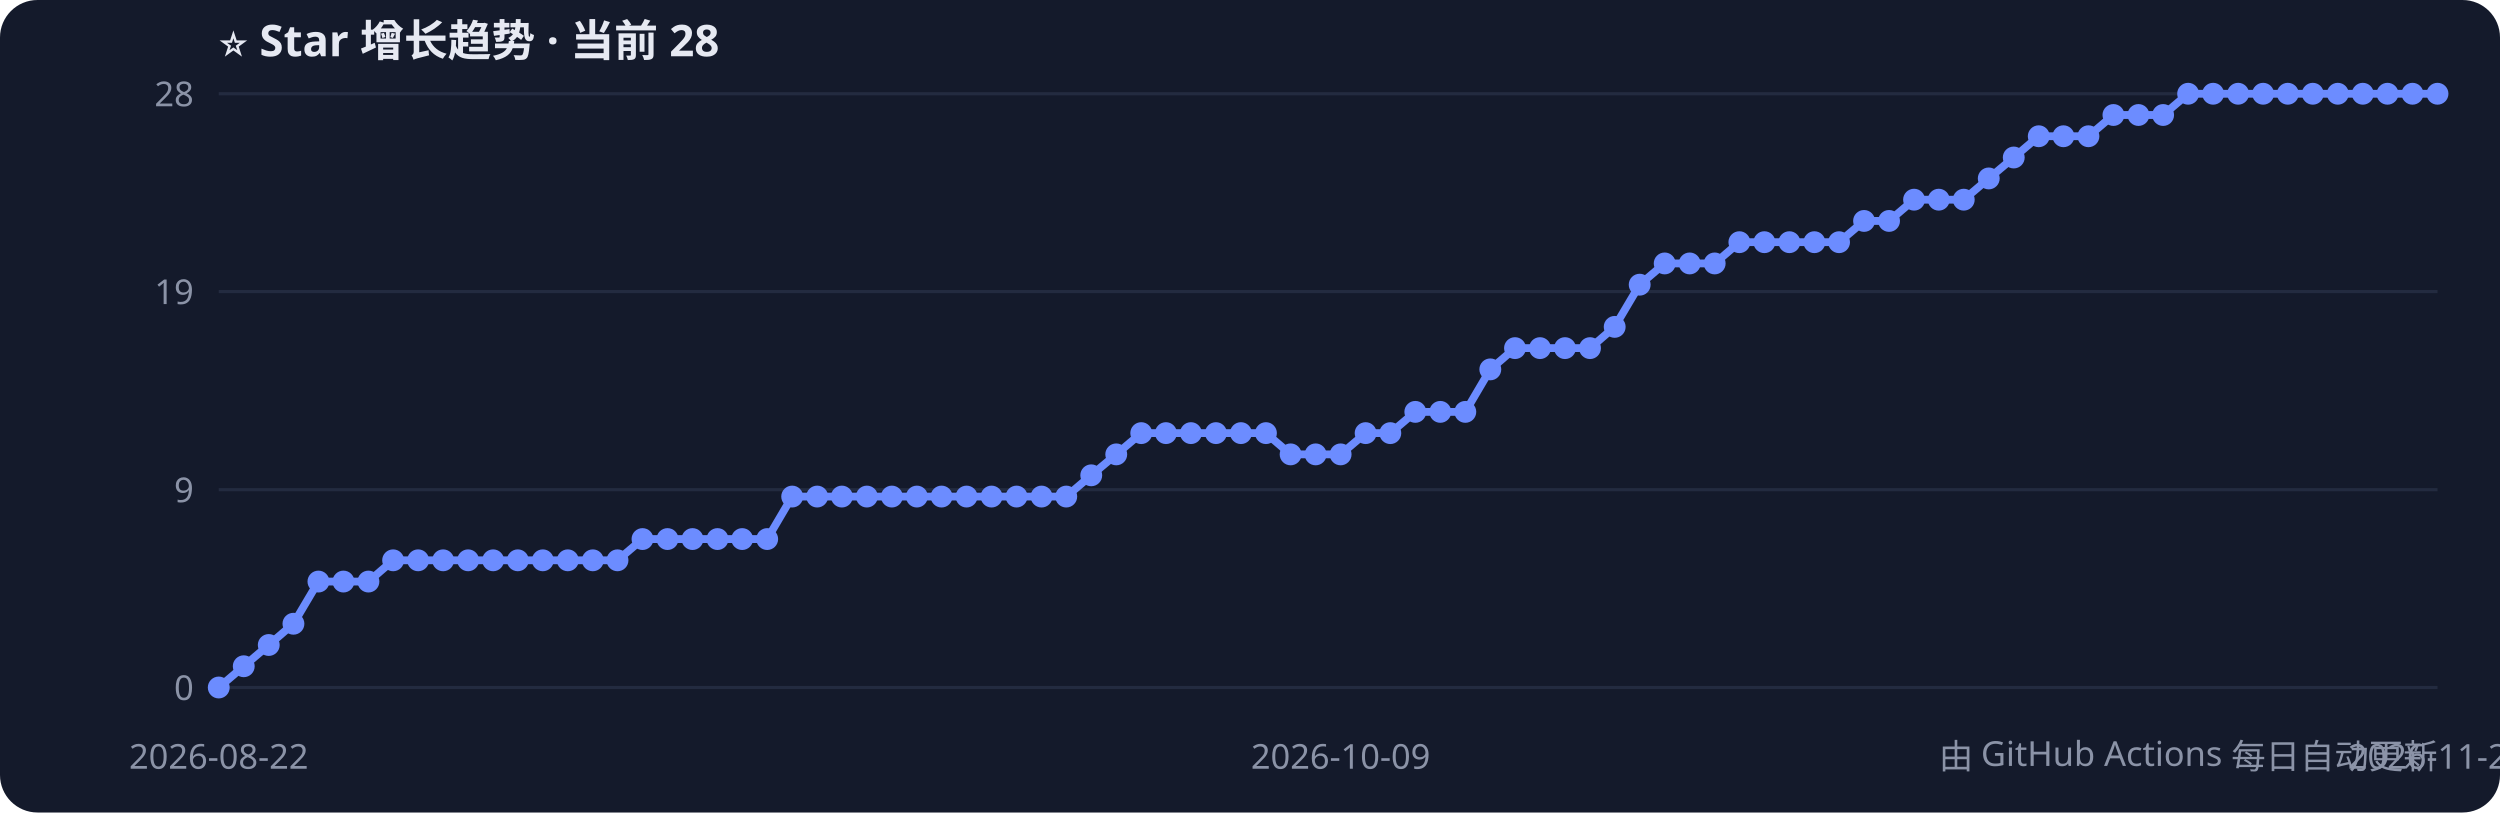
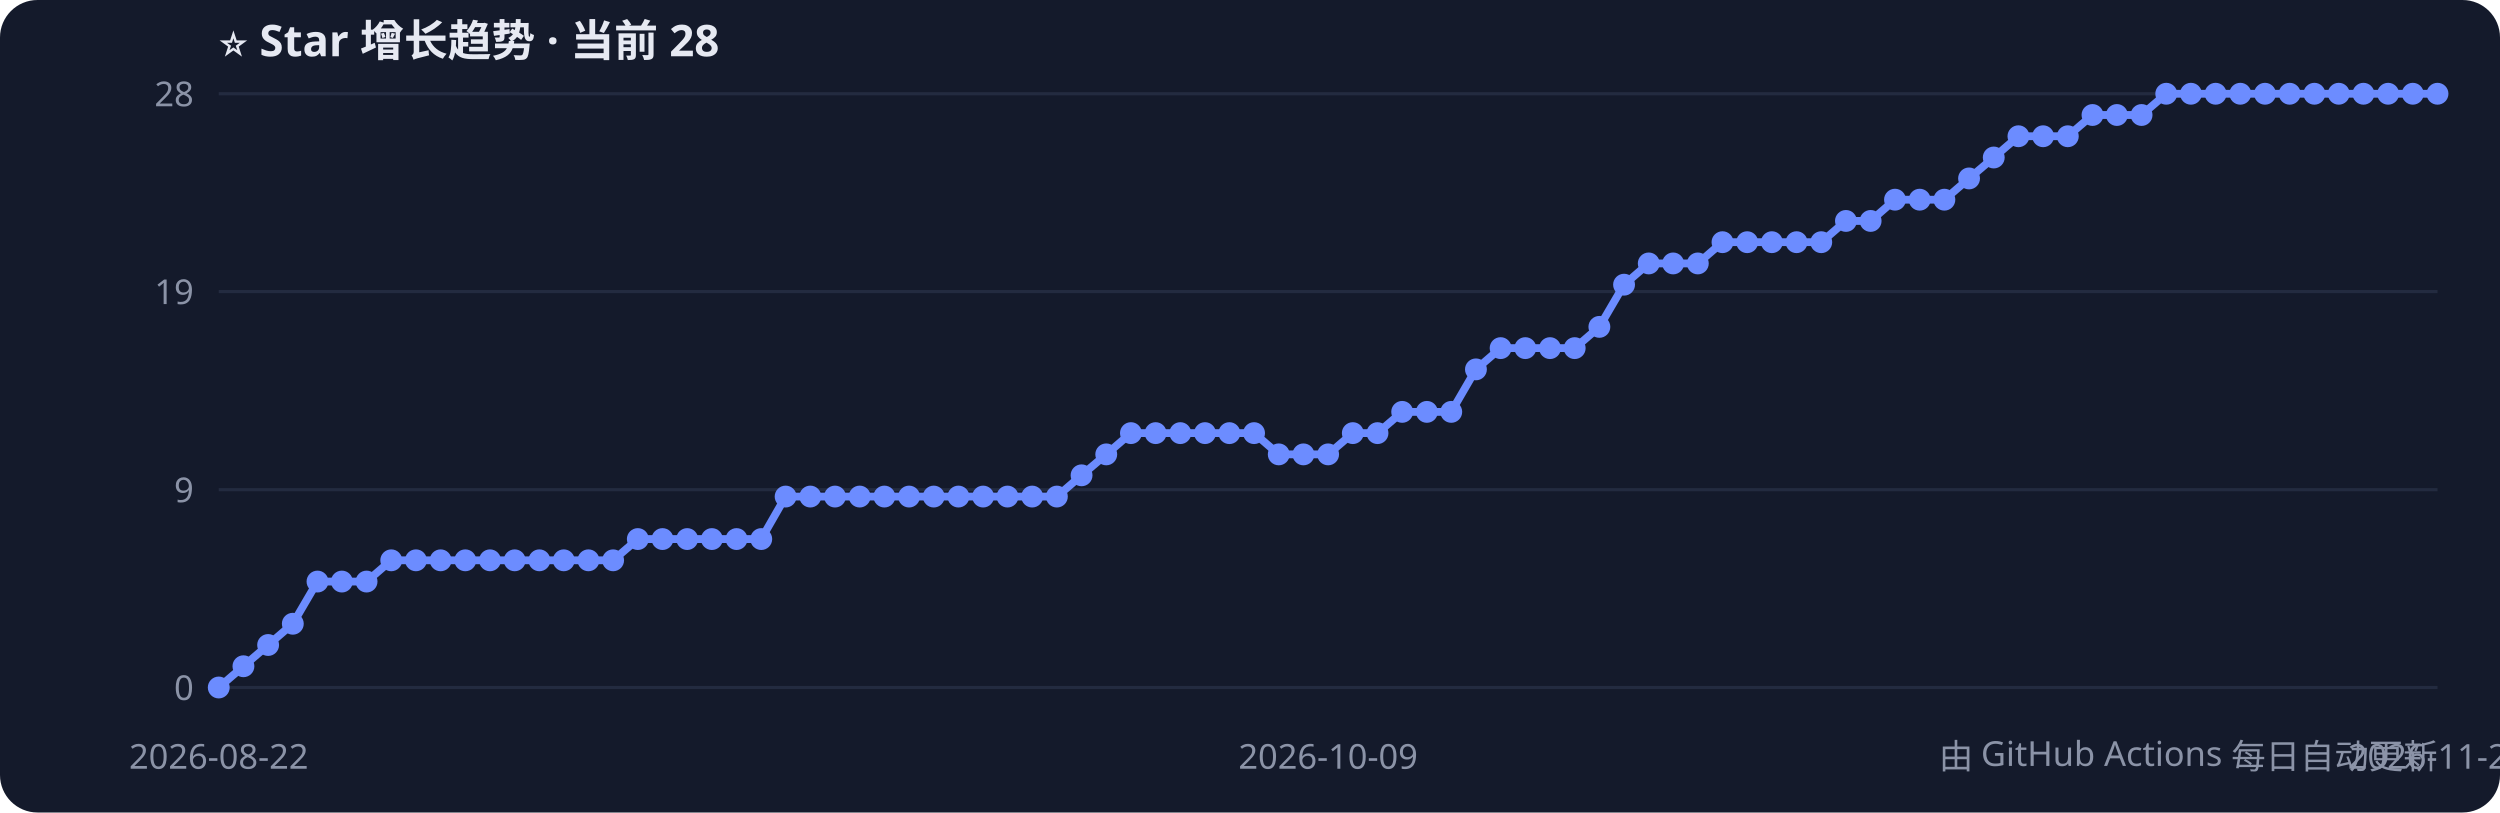
<svg xmlns="http://www.w3.org/2000/svg" width="800" height="260" style="font-family:Segoe UI,PingFang SC,sans-serif">
  <rect width="800" height="260" rx="12" fill="#141a2b" />
  <text x="70" y="18" fill="#e6e9f2" font-size="14" font-weight="bold">⭐ Star 增长趋势 · 当前 28</text>
  <line x1="70" y1="220.0" x2="780" y2="220.0" stroke="#232b40" />
  <text x="62" y="224.0" fill="#8b93a7" font-size="11" text-anchor="end">0</text>
  <line x1="70" y1="156.7" x2="780" y2="156.7" stroke="#232b40" />
  <text x="62" y="160.7" fill="#8b93a7" font-size="11" text-anchor="end">9</text>
  <line x1="70" y1="93.3" x2="780" y2="93.3" stroke="#232b40" />
  <text x="62" y="97.3" fill="#8b93a7" font-size="11" text-anchor="end">19</text>
  <line x1="70" y1="30.0" x2="780" y2="30.0" stroke="#232b40" />
  <text x="62" y="34.0" fill="#8b93a7" font-size="11" text-anchor="end">28</text>
-   <polyline points="70.0,220.0 78.0,213.2 86.0,206.4 93.9,199.6 101.9,186.1 109.9,186.1 117.9,186.1 125.8,179.3 133.8,179.3 141.8,179.3 149.8,179.3 157.8,179.3 165.7,179.3 173.7,179.3 181.7,179.3 189.7,179.3 197.6,179.3 205.6,172.5 213.6,172.5 221.6,172.5 229.6,172.5 237.5,172.5 245.5,172.5 253.5,158.9 261.5,158.9 269.4,158.9 277.4,158.9 285.4,158.9 293.4,158.9 301.3,158.9 309.3,158.9 317.3,158.9 325.3,158.9 333.3,158.9 341.2,158.9 349.2,152.1 357.2,145.4 365.2,138.6 373.1,138.6 381.1,138.6 389.1,138.6 397.1,138.6 405.1,138.6 413.0,145.4 421.0,145.4 429.0,145.4 437.0,138.6 444.9,138.6 452.9,131.8 460.9,131.8 468.9,131.8 476.9,118.2 484.8,111.4 492.8,111.4 500.8,111.4 508.8,111.4 516.7,104.6 524.7,91.1 532.7,84.3 540.7,84.3 548.7,84.3 556.6,77.5 564.6,77.5 572.6,77.5 580.6,77.5 588.5,77.5 596.5,70.7 604.5,70.7 612.5,63.9 620.4,63.9 628.4,63.9 636.4,57.1 644.4,50.4 652.4,43.6 660.3,43.6 668.3,43.6 676.3,36.8 684.3,36.8 692.2,36.8 700.2,30.0 708.2,30.0 716.2,30.0 724.2,30.0 732.1,30.0 740.1,30.0 748.1,30.0 756.1,30.0 764.0,30.0 772.0,30.0 780.0,30.0" fill="none" stroke="#6c8cff" stroke-width="2.5" />
+   <polyline points="70.0,220.0 77.9,213.2 85.8,206.4 93.7,199.6 101.6,186.1 109.4,186.1 117.3,186.1 125.2,179.3 133.1,179.3 141.0,179.3 148.9,179.3 156.8,179.3 164.7,179.3 172.6,179.3 180.4,179.3 188.3,179.3 196.2,179.3 204.1,172.5 212.0,172.5 219.9,172.5 227.8,172.5 235.7,172.5 243.6,172.5 251.4,158.9 259.3,158.9 267.2,158.9 275.1,158.9 283.0,158.9 290.9,158.9 298.8,158.9 306.7,158.9 314.6,158.9 322.4,158.9 330.3,158.9 338.2,158.9 346.1,152.1 354.0,145.4 361.9,138.6 369.8,138.6 377.7,138.6 385.6,138.6 393.4,138.6 401.3,138.6 409.2,145.4 417.1,145.4 425.0,145.4 432.9,138.6 440.8,138.6 448.7,131.8 456.6,131.8 464.4,131.8 472.3,118.2 480.2,111.4 488.1,111.4 496.0,111.4 503.9,111.4 511.8,104.6 519.7,91.1 527.6,84.3 535.4,84.3 543.3,84.3 551.2,77.5 559.1,77.5 567.0,77.5 574.9,77.5 582.8,77.5 590.7,70.7 598.6,70.7 606.4,63.9 614.3,63.9 622.2,63.9 630.1,57.1 638.0,50.4 645.9,43.6 653.8,43.6 661.7,43.6 669.6,36.8 677.4,36.8 685.3,36.8 693.2,30.0 701.1,30.0 709.0,30.0 716.9,30.0 724.8,30.0 732.7,30.0 740.6,30.0 748.4,30.0 756.3,30.0 764.2,30.0 772.1,30.0 780.0,30.0" fill="none" stroke="#6c8cff" stroke-width="2.5" />
  <circle cx="70.0" cy="220.0" r="3.5" fill="#6c8cff" />
-   <circle cx="78.0" cy="213.2" r="3.5" fill="#6c8cff" />
-   <circle cx="86.0" cy="206.4" r="3.5" fill="#6c8cff" />
-   <circle cx="93.9" cy="199.6" r="3.5" fill="#6c8cff" />
-   <circle cx="101.9" cy="186.1" r="3.5" fill="#6c8cff" />
-   <circle cx="109.9" cy="186.1" r="3.5" fill="#6c8cff" />
-   <circle cx="117.9" cy="186.1" r="3.5" fill="#6c8cff" />
-   <circle cx="125.8" cy="179.3" r="3.5" fill="#6c8cff" />
-   <circle cx="133.8" cy="179.3" r="3.5" fill="#6c8cff" />
-   <circle cx="141.8" cy="179.3" r="3.5" fill="#6c8cff" />
-   <circle cx="149.8" cy="179.3" r="3.5" fill="#6c8cff" />
-   <circle cx="157.8" cy="179.3" r="3.5" fill="#6c8cff" />
-   <circle cx="165.7" cy="179.3" r="3.5" fill="#6c8cff" />
-   <circle cx="173.7" cy="179.3" r="3.5" fill="#6c8cff" />
-   <circle cx="181.7" cy="179.3" r="3.5" fill="#6c8cff" />
-   <circle cx="189.7" cy="179.3" r="3.5" fill="#6c8cff" />
-   <circle cx="197.6" cy="179.3" r="3.5" fill="#6c8cff" />
-   <circle cx="205.6" cy="172.5" r="3.5" fill="#6c8cff" />
-   <circle cx="213.6" cy="172.5" r="3.5" fill="#6c8cff" />
-   <circle cx="221.6" cy="172.5" r="3.5" fill="#6c8cff" />
-   <circle cx="229.6" cy="172.5" r="3.5" fill="#6c8cff" />
-   <circle cx="237.5" cy="172.5" r="3.5" fill="#6c8cff" />
-   <circle cx="245.5" cy="172.5" r="3.5" fill="#6c8cff" />
-   <circle cx="253.5" cy="158.9" r="3.5" fill="#6c8cff" />
-   <circle cx="261.5" cy="158.9" r="3.5" fill="#6c8cff" />
-   <circle cx="269.4" cy="158.9" r="3.5" fill="#6c8cff" />
-   <circle cx="277.4" cy="158.9" r="3.5" fill="#6c8cff" />
-   <circle cx="285.4" cy="158.9" r="3.5" fill="#6c8cff" />
-   <circle cx="293.4" cy="158.9" r="3.5" fill="#6c8cff" />
-   <circle cx="301.3" cy="158.9" r="3.5" fill="#6c8cff" />
-   <circle cx="309.3" cy="158.9" r="3.5" fill="#6c8cff" />
-   <circle cx="317.3" cy="158.9" r="3.5" fill="#6c8cff" />
-   <circle cx="325.3" cy="158.9" r="3.5" fill="#6c8cff" />
-   <circle cx="333.3" cy="158.9" r="3.5" fill="#6c8cff" />
-   <circle cx="341.2" cy="158.9" r="3.5" fill="#6c8cff" />
-   <circle cx="349.2" cy="152.1" r="3.5" fill="#6c8cff" />
-   <circle cx="357.2" cy="145.4" r="3.5" fill="#6c8cff" />
-   <circle cx="365.2" cy="138.6" r="3.5" fill="#6c8cff" />
-   <circle cx="373.1" cy="138.6" r="3.5" fill="#6c8cff" />
-   <circle cx="381.1" cy="138.6" r="3.5" fill="#6c8cff" />
-   <circle cx="389.1" cy="138.6" r="3.5" fill="#6c8cff" />
-   <circle cx="397.1" cy="138.6" r="3.5" fill="#6c8cff" />
-   <circle cx="405.1" cy="138.6" r="3.5" fill="#6c8cff" />
-   <circle cx="413.0" cy="145.4" r="3.5" fill="#6c8cff" />
-   <circle cx="421.0" cy="145.4" r="3.5" fill="#6c8cff" />
-   <circle cx="429.0" cy="145.4" r="3.5" fill="#6c8cff" />
-   <circle cx="437.0" cy="138.6" r="3.5" fill="#6c8cff" />
-   <circle cx="444.9" cy="138.6" r="3.5" fill="#6c8cff" />
-   <circle cx="452.9" cy="131.8" r="3.5" fill="#6c8cff" />
-   <circle cx="460.9" cy="131.8" r="3.5" fill="#6c8cff" />
-   <circle cx="468.9" cy="131.8" r="3.5" fill="#6c8cff" />
-   <circle cx="476.9" cy="118.2" r="3.5" fill="#6c8cff" />
-   <circle cx="484.8" cy="111.4" r="3.5" fill="#6c8cff" />
-   <circle cx="492.8" cy="111.4" r="3.5" fill="#6c8cff" />
-   <circle cx="500.8" cy="111.4" r="3.5" fill="#6c8cff" />
-   <circle cx="508.8" cy="111.4" r="3.5" fill="#6c8cff" />
-   <circle cx="516.7" cy="104.6" r="3.5" fill="#6c8cff" />
-   <circle cx="524.7" cy="91.1" r="3.5" fill="#6c8cff" />
-   <circle cx="532.7" cy="84.3" r="3.5" fill="#6c8cff" />
-   <circle cx="540.7" cy="84.3" r="3.5" fill="#6c8cff" />
-   <circle cx="548.7" cy="84.3" r="3.5" fill="#6c8cff" />
-   <circle cx="556.6" cy="77.5" r="3.5" fill="#6c8cff" />
-   <circle cx="564.6" cy="77.5" r="3.5" fill="#6c8cff" />
-   <circle cx="572.6" cy="77.5" r="3.5" fill="#6c8cff" />
-   <circle cx="580.6" cy="77.5" r="3.5" fill="#6c8cff" />
-   <circle cx="588.5" cy="77.5" r="3.5" fill="#6c8cff" />
-   <circle cx="596.5" cy="70.7" r="3.5" fill="#6c8cff" />
-   <circle cx="604.5" cy="70.7" r="3.5" fill="#6c8cff" />
-   <circle cx="612.5" cy="63.9" r="3.5" fill="#6c8cff" />
-   <circle cx="620.4" cy="63.9" r="3.5" fill="#6c8cff" />
-   <circle cx="628.4" cy="63.9" r="3.5" fill="#6c8cff" />
-   <circle cx="636.4" cy="57.1" r="3.5" fill="#6c8cff" />
-   <circle cx="644.4" cy="50.4" r="3.5" fill="#6c8cff" />
-   <circle cx="652.4" cy="43.6" r="3.5" fill="#6c8cff" />
-   <circle cx="660.3" cy="43.6" r="3.5" fill="#6c8cff" />
-   <circle cx="668.3" cy="43.6" r="3.5" fill="#6c8cff" />
-   <circle cx="676.3" cy="36.8" r="3.5" fill="#6c8cff" />
-   <circle cx="684.3" cy="36.8" r="3.5" fill="#6c8cff" />
-   <circle cx="692.2" cy="36.8" r="3.5" fill="#6c8cff" />
-   <circle cx="700.2" cy="30.0" r="3.5" fill="#6c8cff" />
-   <circle cx="708.2" cy="30.0" r="3.5" fill="#6c8cff" />
-   <circle cx="716.2" cy="30.0" r="3.5" fill="#6c8cff" />
-   <circle cx="724.2" cy="30.0" r="3.5" fill="#6c8cff" />
-   <circle cx="732.1" cy="30.0" r="3.5" fill="#6c8cff" />
-   <circle cx="740.1" cy="30.0" r="3.5" fill="#6c8cff" />
-   <circle cx="748.1" cy="30.0" r="3.5" fill="#6c8cff" />
-   <circle cx="756.1" cy="30.0" r="3.5" fill="#6c8cff" />
-   <circle cx="764.0" cy="30.0" r="3.5" fill="#6c8cff" />
-   <circle cx="772.0" cy="30.0" r="3.5" fill="#6c8cff" />
+   <circle cx="77.9" cy="213.2" r="3.5" fill="#6c8cff" />
+   <circle cx="85.8" cy="206.4" r="3.5" fill="#6c8cff" />
+   <circle cx="93.7" cy="199.6" r="3.5" fill="#6c8cff" />
+   <circle cx="101.6" cy="186.1" r="3.5" fill="#6c8cff" />
+   <circle cx="109.4" cy="186.1" r="3.5" fill="#6c8cff" />
+   <circle cx="117.3" cy="186.1" r="3.5" fill="#6c8cff" />
+   <circle cx="125.2" cy="179.3" r="3.5" fill="#6c8cff" />
+   <circle cx="133.1" cy="179.3" r="3.5" fill="#6c8cff" />
+   <circle cx="141.0" cy="179.3" r="3.5" fill="#6c8cff" />
+   <circle cx="148.9" cy="179.3" r="3.5" fill="#6c8cff" />
+   <circle cx="156.8" cy="179.3" r="3.5" fill="#6c8cff" />
+   <circle cx="164.7" cy="179.3" r="3.5" fill="#6c8cff" />
+   <circle cx="172.6" cy="179.3" r="3.5" fill="#6c8cff" />
+   <circle cx="180.4" cy="179.3" r="3.5" fill="#6c8cff" />
+   <circle cx="188.3" cy="179.3" r="3.5" fill="#6c8cff" />
+   <circle cx="196.2" cy="179.3" r="3.5" fill="#6c8cff" />
+   <circle cx="204.1" cy="172.5" r="3.5" fill="#6c8cff" />
+   <circle cx="212.0" cy="172.5" r="3.5" fill="#6c8cff" />
+   <circle cx="219.9" cy="172.5" r="3.5" fill="#6c8cff" />
+   <circle cx="227.8" cy="172.5" r="3.5" fill="#6c8cff" />
+   <circle cx="235.7" cy="172.5" r="3.5" fill="#6c8cff" />
+   <circle cx="243.6" cy="172.5" r="3.5" fill="#6c8cff" />
+   <circle cx="251.4" cy="158.9" r="3.5" fill="#6c8cff" />
+   <circle cx="259.3" cy="158.9" r="3.5" fill="#6c8cff" />
+   <circle cx="267.2" cy="158.9" r="3.5" fill="#6c8cff" />
+   <circle cx="275.1" cy="158.9" r="3.5" fill="#6c8cff" />
+   <circle cx="283.0" cy="158.9" r="3.5" fill="#6c8cff" />
+   <circle cx="290.9" cy="158.9" r="3.5" fill="#6c8cff" />
+   <circle cx="298.8" cy="158.9" r="3.5" fill="#6c8cff" />
+   <circle cx="306.7" cy="158.9" r="3.5" fill="#6c8cff" />
+   <circle cx="314.6" cy="158.9" r="3.5" fill="#6c8cff" />
+   <circle cx="322.4" cy="158.9" r="3.5" fill="#6c8cff" />
+   <circle cx="330.3" cy="158.9" r="3.5" fill="#6c8cff" />
+   <circle cx="338.2" cy="158.9" r="3.5" fill="#6c8cff" />
+   <circle cx="346.1" cy="152.1" r="3.5" fill="#6c8cff" />
+   <circle cx="354.0" cy="145.4" r="3.5" fill="#6c8cff" />
+   <circle cx="361.9" cy="138.6" r="3.5" fill="#6c8cff" />
+   <circle cx="369.8" cy="138.6" r="3.5" fill="#6c8cff" />
+   <circle cx="377.7" cy="138.6" r="3.5" fill="#6c8cff" />
+   <circle cx="385.6" cy="138.6" r="3.5" fill="#6c8cff" />
+   <circle cx="393.4" cy="138.6" r="3.5" fill="#6c8cff" />
+   <circle cx="401.3" cy="138.6" r="3.5" fill="#6c8cff" />
+   <circle cx="409.2" cy="145.4" r="3.5" fill="#6c8cff" />
+   <circle cx="417.1" cy="145.4" r="3.5" fill="#6c8cff" />
+   <circle cx="425.0" cy="145.4" r="3.5" fill="#6c8cff" />
+   <circle cx="432.9" cy="138.6" r="3.5" fill="#6c8cff" />
+   <circle cx="440.8" cy="138.6" r="3.5" fill="#6c8cff" />
+   <circle cx="448.7" cy="131.8" r="3.5" fill="#6c8cff" />
+   <circle cx="456.6" cy="131.8" r="3.5" fill="#6c8cff" />
+   <circle cx="464.4" cy="131.8" r="3.5" fill="#6c8cff" />
+   <circle cx="472.3" cy="118.2" r="3.5" fill="#6c8cff" />
+   <circle cx="480.2" cy="111.4" r="3.5" fill="#6c8cff" />
+   <circle cx="488.1" cy="111.4" r="3.5" fill="#6c8cff" />
+   <circle cx="496.0" cy="111.4" r="3.5" fill="#6c8cff" />
+   <circle cx="503.9" cy="111.4" r="3.5" fill="#6c8cff" />
+   <circle cx="511.8" cy="104.6" r="3.5" fill="#6c8cff" />
+   <circle cx="519.7" cy="91.1" r="3.5" fill="#6c8cff" />
+   <circle cx="527.6" cy="84.3" r="3.5" fill="#6c8cff" />
+   <circle cx="535.4" cy="84.3" r="3.5" fill="#6c8cff" />
+   <circle cx="543.3" cy="84.3" r="3.5" fill="#6c8cff" />
+   <circle cx="551.2" cy="77.5" r="3.5" fill="#6c8cff" />
+   <circle cx="559.1" cy="77.5" r="3.5" fill="#6c8cff" />
+   <circle cx="567.0" cy="77.5" r="3.5" fill="#6c8cff" />
+   <circle cx="574.9" cy="77.5" r="3.5" fill="#6c8cff" />
+   <circle cx="582.8" cy="77.5" r="3.5" fill="#6c8cff" />
+   <circle cx="590.7" cy="70.7" r="3.5" fill="#6c8cff" />
+   <circle cx="598.6" cy="70.7" r="3.5" fill="#6c8cff" />
+   <circle cx="606.4" cy="63.9" r="3.5" fill="#6c8cff" />
+   <circle cx="614.3" cy="63.9" r="3.5" fill="#6c8cff" />
+   <circle cx="622.2" cy="63.9" r="3.5" fill="#6c8cff" />
+   <circle cx="630.1" cy="57.1" r="3.5" fill="#6c8cff" />
+   <circle cx="638.0" cy="50.4" r="3.5" fill="#6c8cff" />
+   <circle cx="645.9" cy="43.6" r="3.5" fill="#6c8cff" />
+   <circle cx="653.8" cy="43.6" r="3.5" fill="#6c8cff" />
+   <circle cx="661.7" cy="43.6" r="3.5" fill="#6c8cff" />
+   <circle cx="669.6" cy="36.8" r="3.5" fill="#6c8cff" />
+   <circle cx="677.4" cy="36.8" r="3.5" fill="#6c8cff" />
+   <circle cx="685.3" cy="36.8" r="3.5" fill="#6c8cff" />
+   <circle cx="693.2" cy="30.0" r="3.5" fill="#6c8cff" />
+   <circle cx="701.1" cy="30.0" r="3.5" fill="#6c8cff" />
+   <circle cx="709.0" cy="30.0" r="3.5" fill="#6c8cff" />
+   <circle cx="716.9" cy="30.0" r="3.5" fill="#6c8cff" />
+   <circle cx="724.8" cy="30.0" r="3.5" fill="#6c8cff" />
+   <circle cx="732.7" cy="30.0" r="3.5" fill="#6c8cff" />
+   <circle cx="740.6" cy="30.0" r="3.5" fill="#6c8cff" />
+   <circle cx="748.4" cy="30.0" r="3.5" fill="#6c8cff" />
+   <circle cx="756.3" cy="30.0" r="3.5" fill="#6c8cff" />
+   <circle cx="764.2" cy="30.0" r="3.5" fill="#6c8cff" />
+   <circle cx="772.1" cy="30.0" r="3.5" fill="#6c8cff" />
  <circle cx="780.0" cy="30.0" r="3.5" fill="#6c8cff" />
  <text x="70.0" y="246" fill="#8b93a7" font-size="11" text-anchor="middle">2026-08-22</text>
-   <text x="429.0" y="246" fill="#8b93a7" font-size="11" text-anchor="middle">2026-10-09</text>
-   <text x="780.0" y="246" fill="#8b93a7" font-size="11" text-anchor="middle">2026-11-22</text>
+   <text x="425.0" y="246" fill="#8b93a7" font-size="11" text-anchor="middle">2026-10-09</text>
+   <text x="780.0" y="246" fill="#8b93a7" font-size="11" text-anchor="middle">2026-11-23</text>
  <text x="780" y="246" fill="#8b93a7" font-size="11" text-anchor="end">由 GitHub Actions 每日自动更新</text>
</svg>
